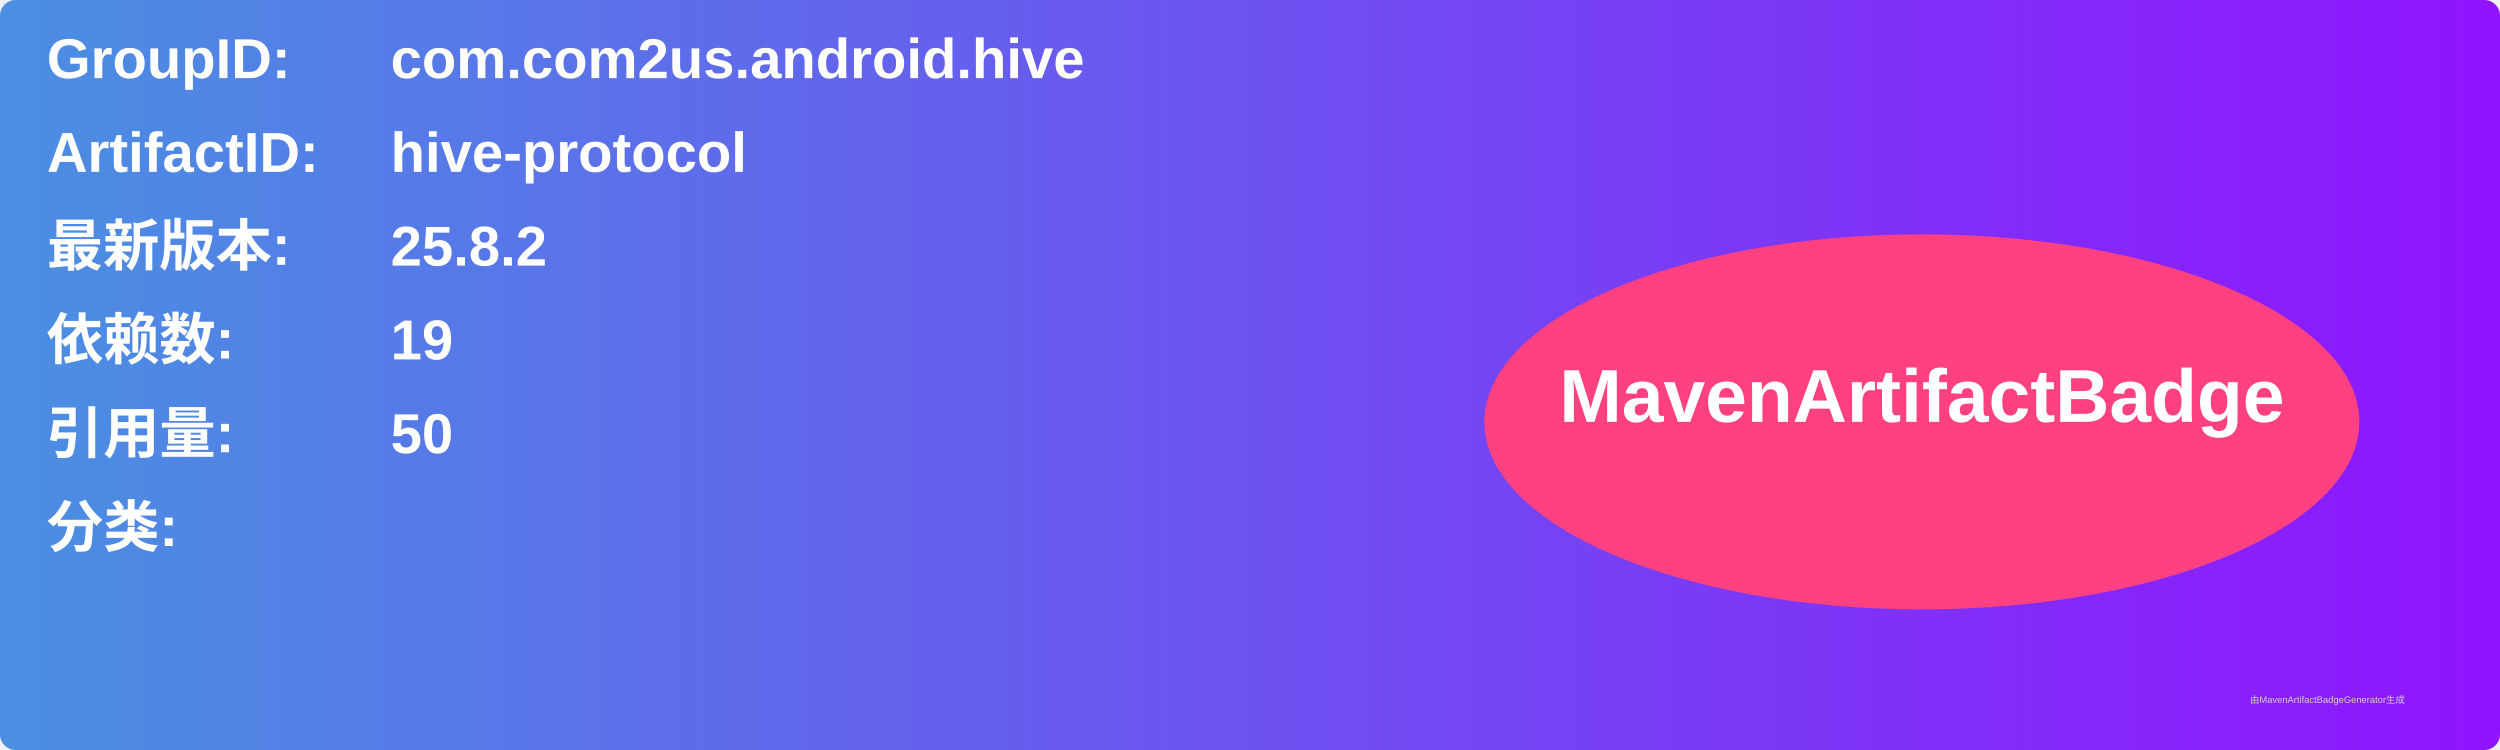
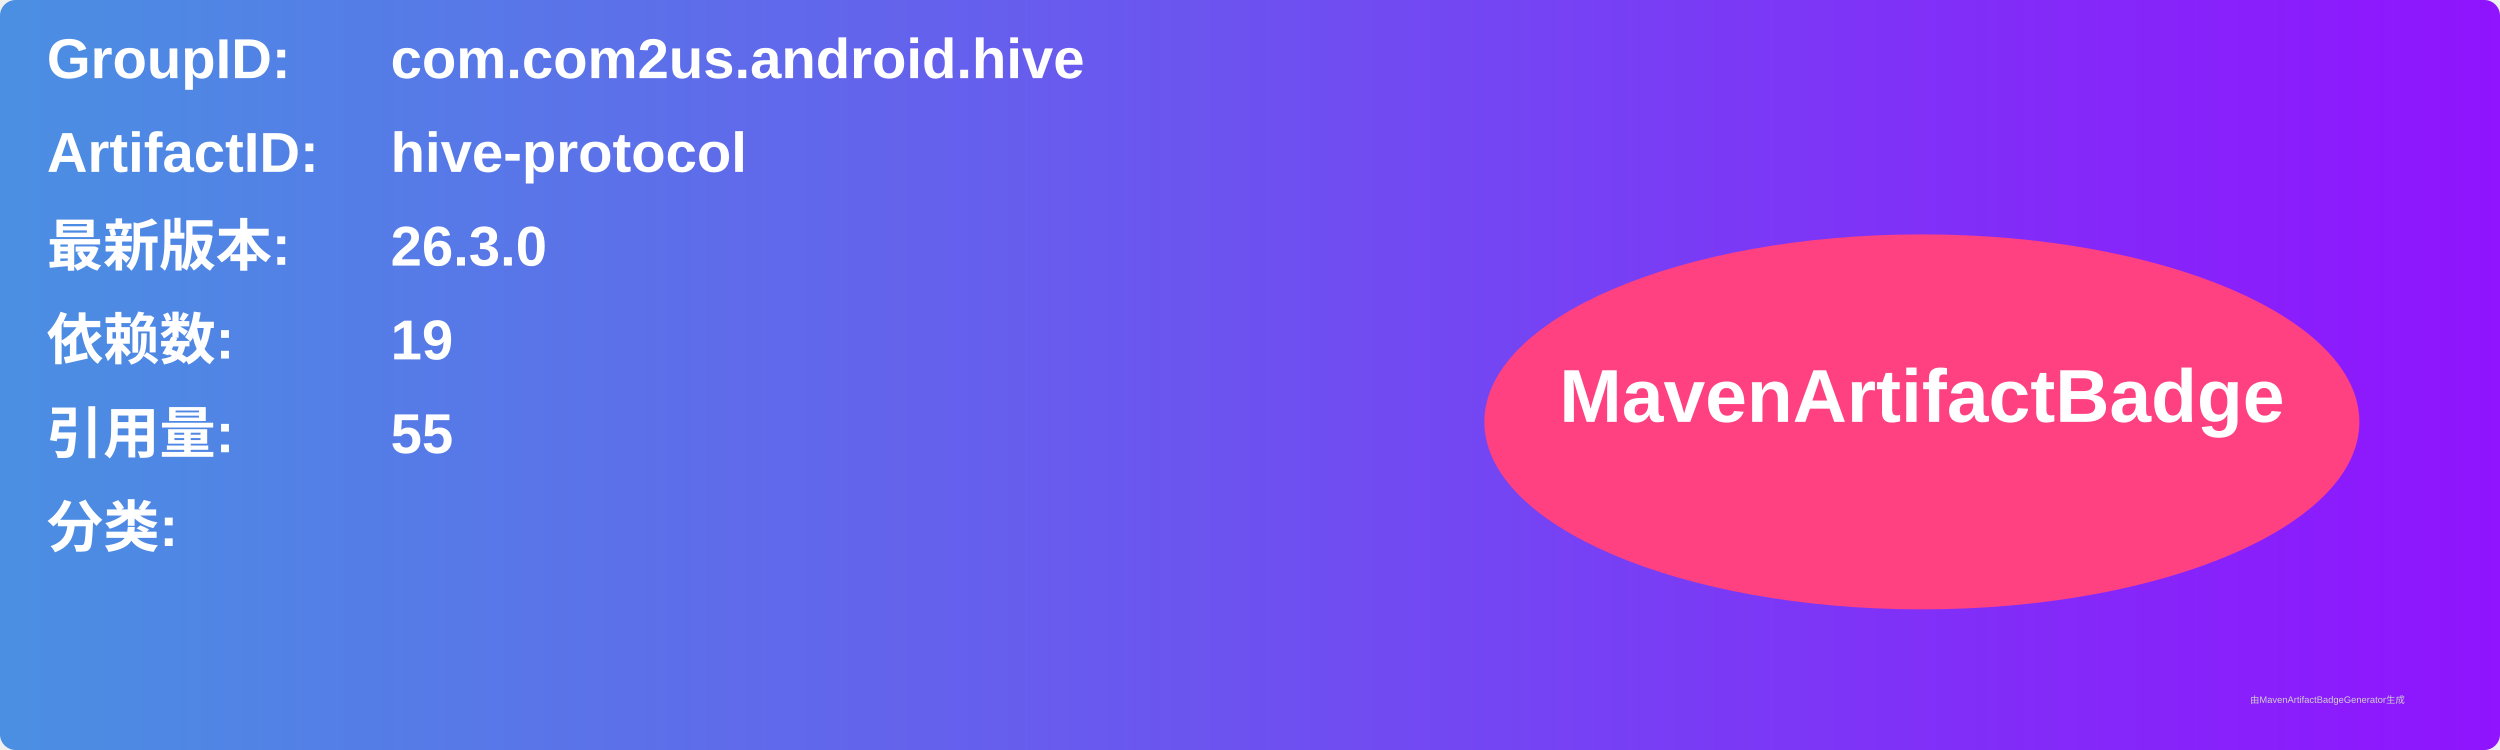
<svg xmlns="http://www.w3.org/2000/svg" width="800" height="240" viewBox="0 0 800 240">
  <linearGradient id="grad" x1="0%" y1="0%" x2="100%" y2="0%">
    <stop offset="0%" stop-color="#4a90e2" />
    <stop offset="100%" stop-color="#9013fe" />
  </linearGradient>
  <rect width="100%" height="100%" rx="5" ry="5" fill="url(#grad)" />
  <g transform="translate(15, 15)">
    <text x="0" y="10" font-family="Arial" font-size="18" fill="white" font-weight="bold" width="260">GroupID:</text>
    <text x="110" y="10" font-family="Arial" font-size="18" fill="white" font-weight="bold" width="460">com.com2us.android.hive</text>
    <text x="0" y="40" font-family="Arial" font-size="18" fill="white" font-weight="bold" width="260">ArtifactID:</text>
    <text x="110" y="40" font-family="Arial" font-size="18" fill="white" font-weight="bold" width="460">hive-protocol</text>
    <text x="0" y="70" font-family="Arial" font-size="18" fill="white" font-weight="bold">最新版本:</text>
    <text x="110" y="70" font-family="Arial" font-size="18" fill="white" font-weight="bold">
-       <tspan font-weight="bold">25.8.2</tspan>
+       <tspan font-weight="bold">26.3.0</tspan>
    </text>
    <text x="0" y="100" font-family="Arial" font-size="18" fill="white" font-weight="bold">依赖数: </text>
    <text x="110" y="100" font-family="Arial" font-size="18" fill="white">
      <tspan font-weight="bold">19</tspan>
    </text>
    <text x="0" y="130" font-family="Arial" font-size="18" fill="white" font-weight="bold">引用量: </text>
    <text x="110" y="130" font-family="Arial" font-size="18" fill="white">
-       <tspan font-weight="bold">50</tspan>
+       <tspan font-weight="bold">55</tspan>
    </text>
    <text x="0" y="160" font-family="Arial" font-size="18" fill="white" font-weight="bold">分类:</text>
    <text x="10" y="190" font-family="Arial" font-size="10" fill="white">
      <tspan font-weight="bold" />
    </text>
    <ellipse cx="600" cy="120" rx="140" ry="60" fill="#ff4081" />
    <text x="600" y="120" text-anchor="middle" font-family="Arial" font-size="24" fill="white" font-weight="bold">MavenArtifactBadge</text>
  </g>
  <text x="720" y="225" font-family="Arial" font-size="3" fill="#d0d0d0">由MavenArtifactBadgeGenerator生成</text>
</svg>
